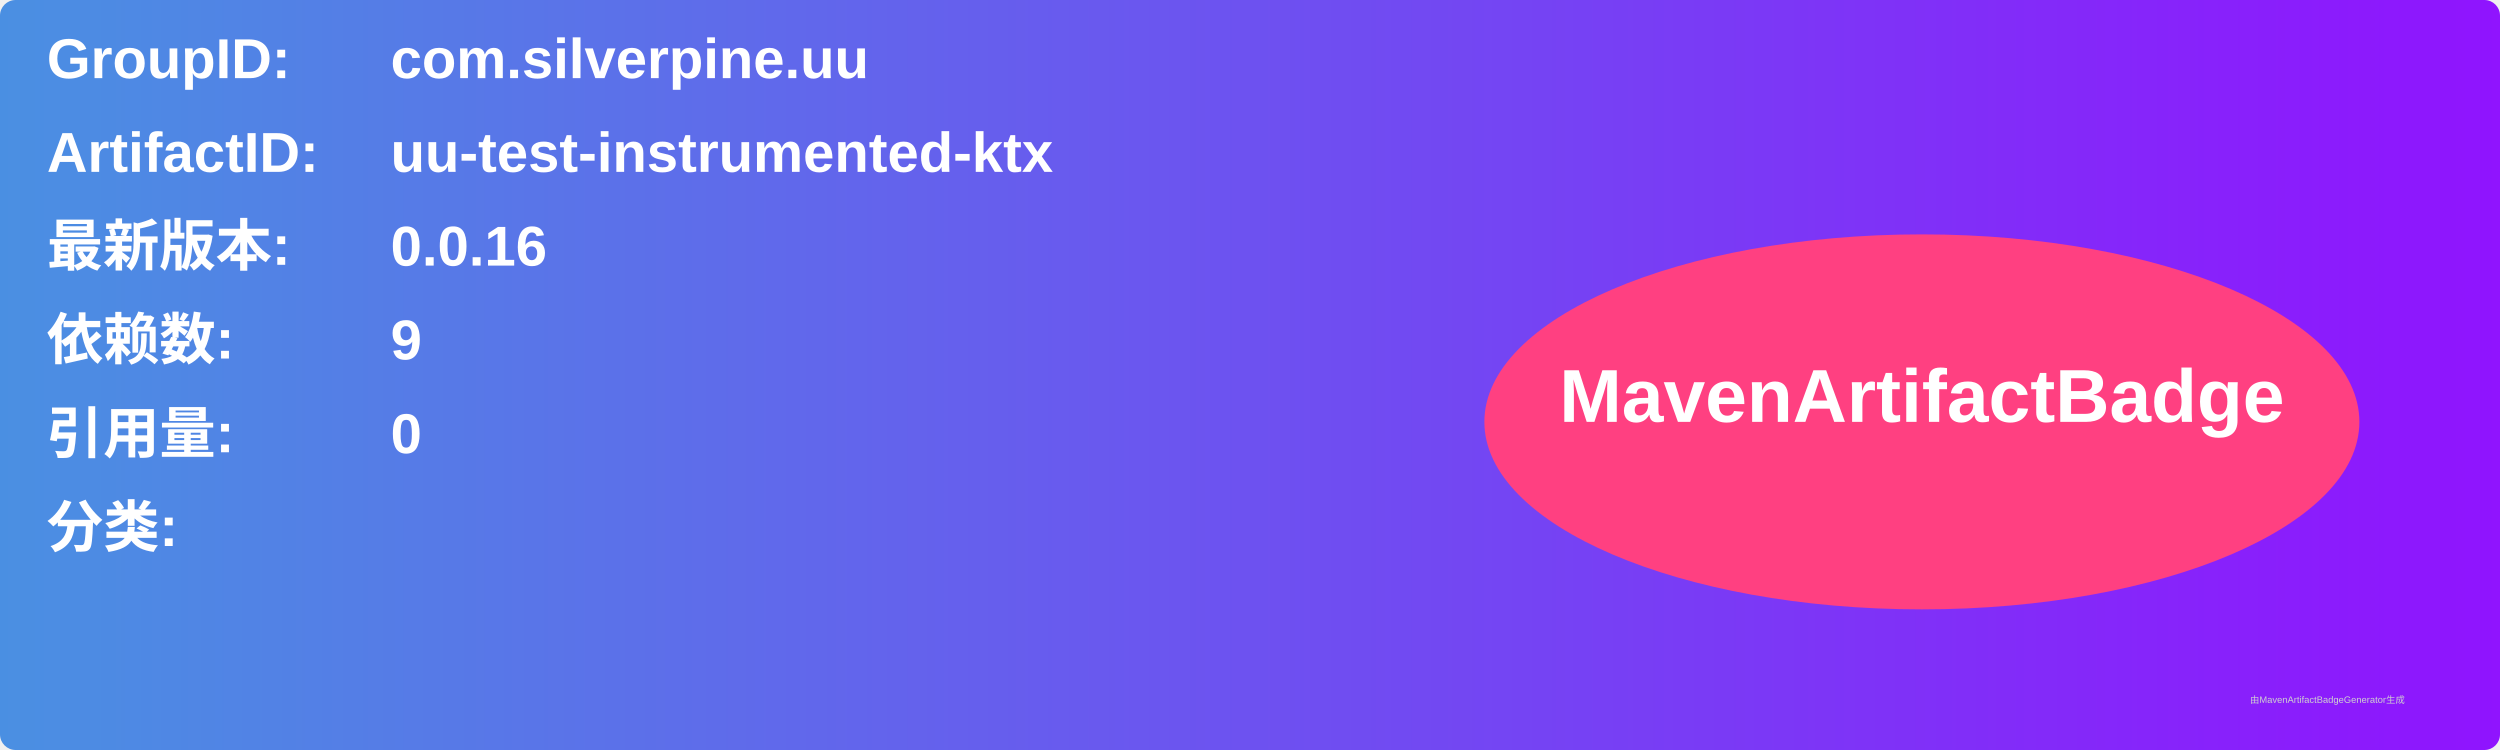
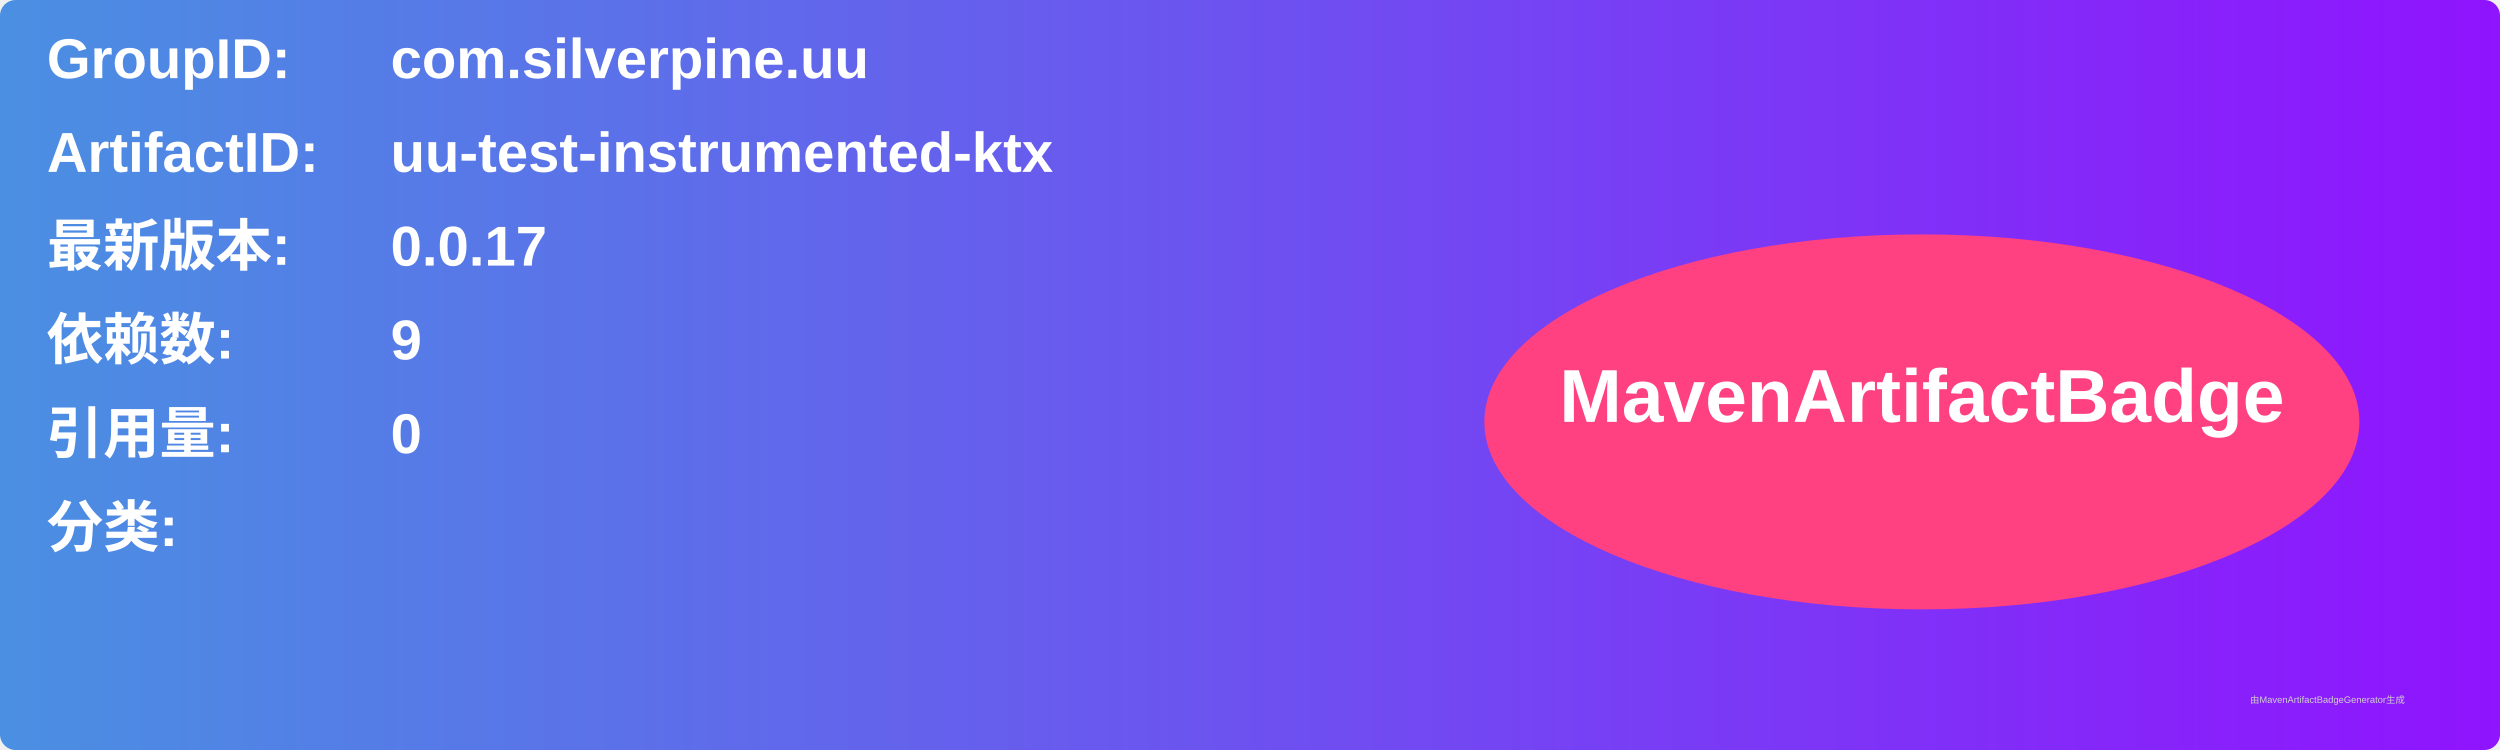
<svg xmlns="http://www.w3.org/2000/svg" width="800" height="240" viewBox="0 0 800 240">
  <linearGradient id="grad" x1="0%" y1="0%" x2="100%" y2="0%">
    <stop offset="0%" stop-color="#4a90e2" />
    <stop offset="100%" stop-color="#9013fe" />
  </linearGradient>
  <rect width="100%" height="100%" rx="5" ry="5" fill="url(#grad)" />
  <g transform="translate(15, 15)">
    <text x="0" y="10" font-family="Arial" font-size="18" fill="white" font-weight="bold" width="260">GroupID:</text>
    <text x="110" y="10" font-family="Arial" font-size="18" fill="white" font-weight="bold" width="460">com.silverpine.uu</text>
    <text x="0" y="40" font-family="Arial" font-size="18" fill="white" font-weight="bold" width="260">ArtifactID:</text>
    <text x="110" y="40" font-family="Arial" font-size="18" fill="white" font-weight="bold" width="460">uu-test-instrumented-ktx</text>
    <text x="0" y="70" font-family="Arial" font-size="18" fill="white" font-weight="bold">最新版本:</text>
    <text x="110" y="70" font-family="Arial" font-size="18" fill="white" font-weight="bold">
-       <tspan font-weight="bold">0.0.16</tspan>
+       <tspan font-weight="bold">0.0.17</tspan>
    </text>
    <text x="0" y="100" font-family="Arial" font-size="18" fill="white" font-weight="bold">依赖数: </text>
    <text x="110" y="100" font-family="Arial" font-size="18" fill="white">
      <tspan font-weight="bold">9</tspan>
    </text>
    <text x="0" y="130" font-family="Arial" font-size="18" fill="white" font-weight="bold">引用量: </text>
    <text x="110" y="130" font-family="Arial" font-size="18" fill="white">
      <tspan font-weight="bold">0</tspan>
    </text>
    <text x="0" y="160" font-family="Arial" font-size="18" fill="white" font-weight="bold">分类:</text>
    <text x="10" y="190" font-family="Arial" font-size="10" fill="white">
      <tspan font-weight="bold" />
    </text>
    <ellipse cx="600" cy="120" rx="140" ry="60" fill="#ff4081" />
    <text x="600" y="120" text-anchor="middle" font-family="Arial" font-size="24" fill="white" font-weight="bold">MavenArtifactBadge</text>
  </g>
  <text x="720" y="225" font-family="Arial" font-size="3" fill="#d0d0d0">由MavenArtifactBadgeGenerator生成</text>
</svg>
